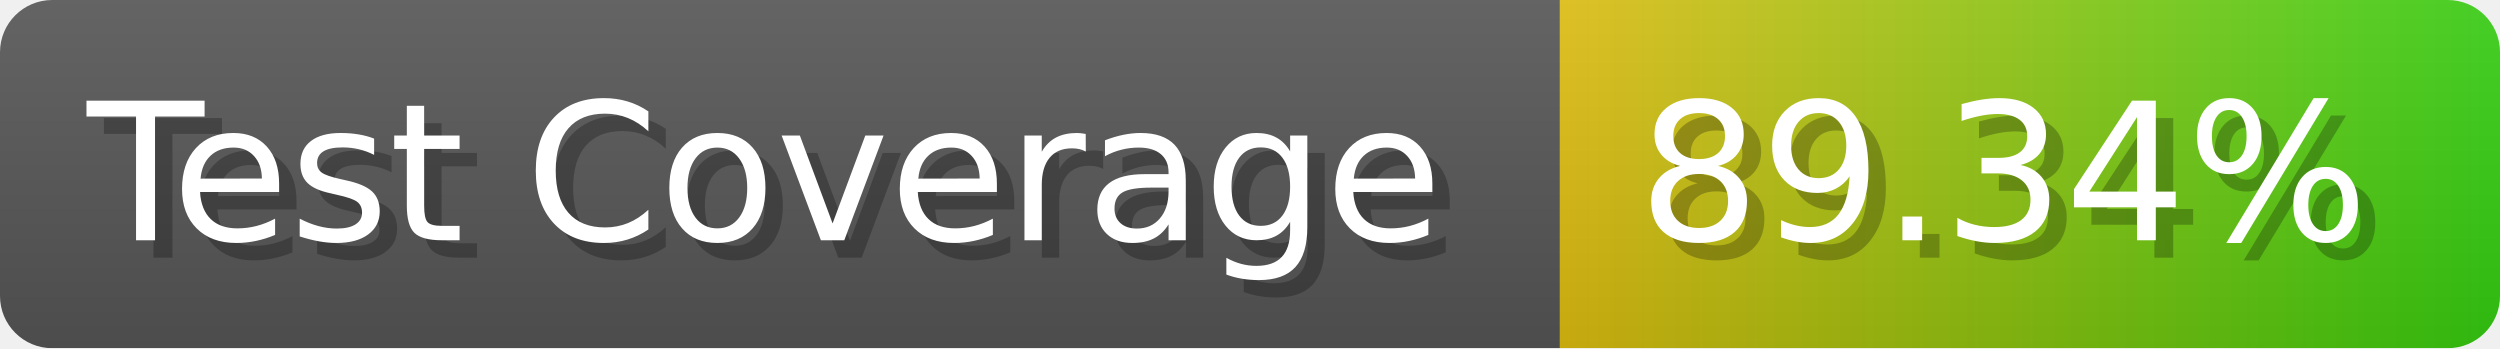
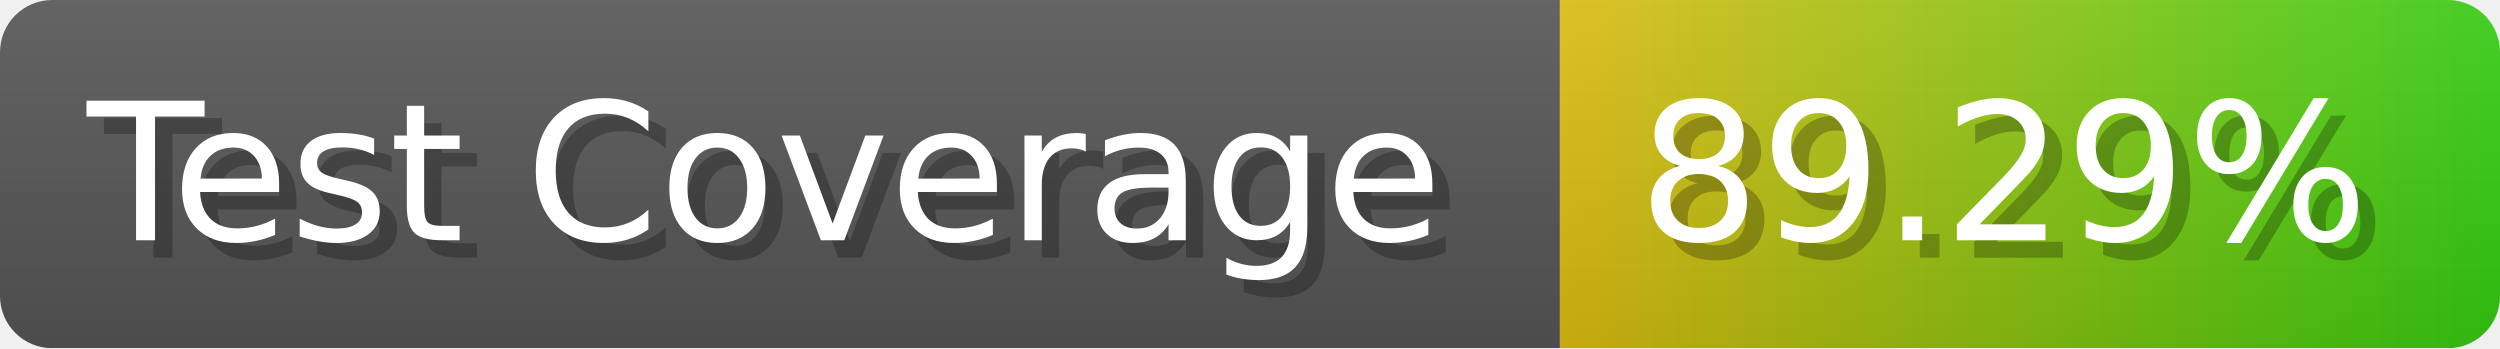
- <svg xmlns="http://www.w3.org/2000/svg" width="143.6" height="20" viewBox="0 0 1436 200" role="img" aria-label="Test Coverage: 89.34%">
+ <svg xmlns="http://www.w3.org/2000/svg" width="143.6" height="20" viewBox="0 0 1436 200" role="img" aria-label="Test Coverage: 89.29%">
  <linearGradient id="a" x2="0" y2="100%">
    <stop offset="0" stop-opacity=".1" stop-color="#EEE" />
    <stop offset="1" stop-opacity=".1" />
  </linearGradient>
  <mask id="m">
    <rect width="1436" height="200" rx="30" fill="#FFF" />
  </mask>
  <g mask="url(#m)">
    <rect width="896" height="200" fill="#555" />
    <rect width="540" height="200" fill="url(#x)" x="896" />
    <rect width="1436" height="200" fill="url(#a)" />
  </g>
  <g aria-hidden="true" fill="#fff" text-anchor="start" font-family="Verdana,DejaVu Sans,sans-serif" font-size="110">
    <text x="60" y="148" textLength="796" fill="#000" opacity="0.25">Test Coverage</text>
    <text x="50" y="138" textLength="796">Test Coverage</text>
-     <text x="951" y="148" textLength="440" fill="#000" opacity="0.25">89.34%</text>
-     <text x="941" y="138" textLength="440">89.34%</text>
+     <text x="951" y="148" textLength="440" fill="#000" opacity="0.25">89.29%</text>
+     <text x="941" y="138" textLength="440">89.29%</text>
  </g>
  <linearGradient id="x" x1="0%" y1="0%" x2="100%" y2="0%">
    <stop offset="0%" style="stop-color:#DB1" />
    <stop offset="100%" style="stop-color:#3C1" />
  </linearGradient>
</svg>
